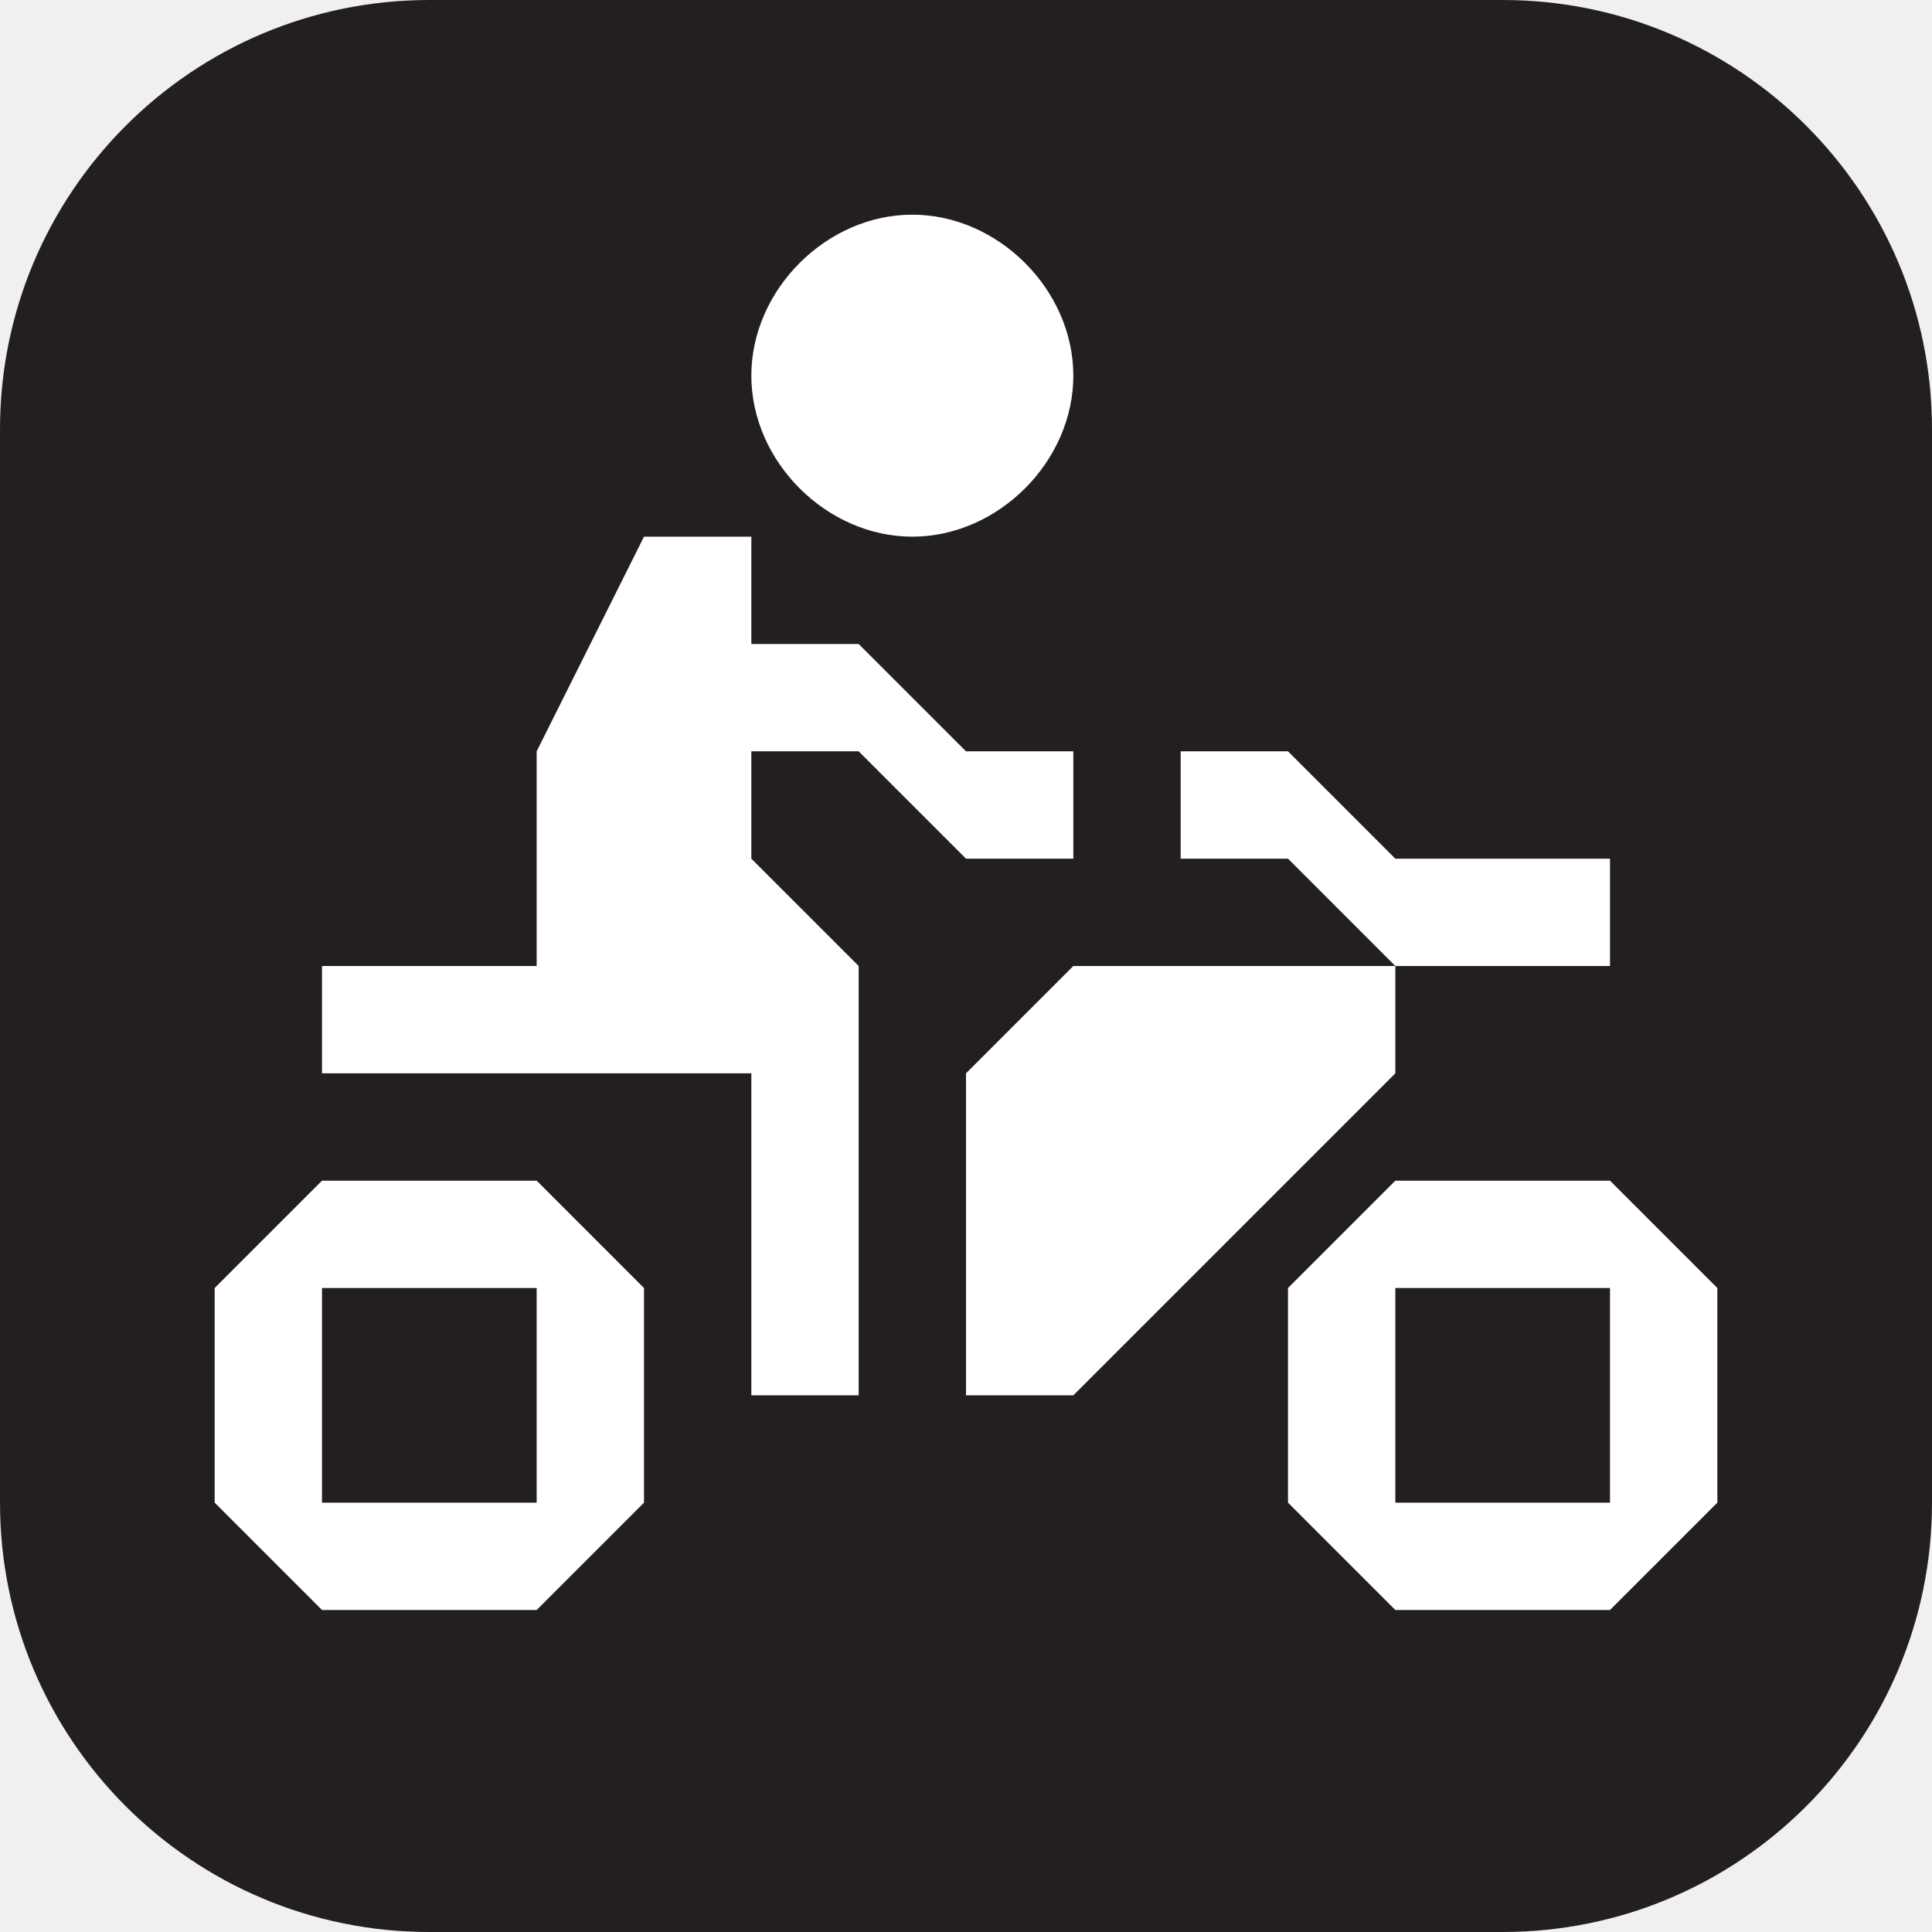
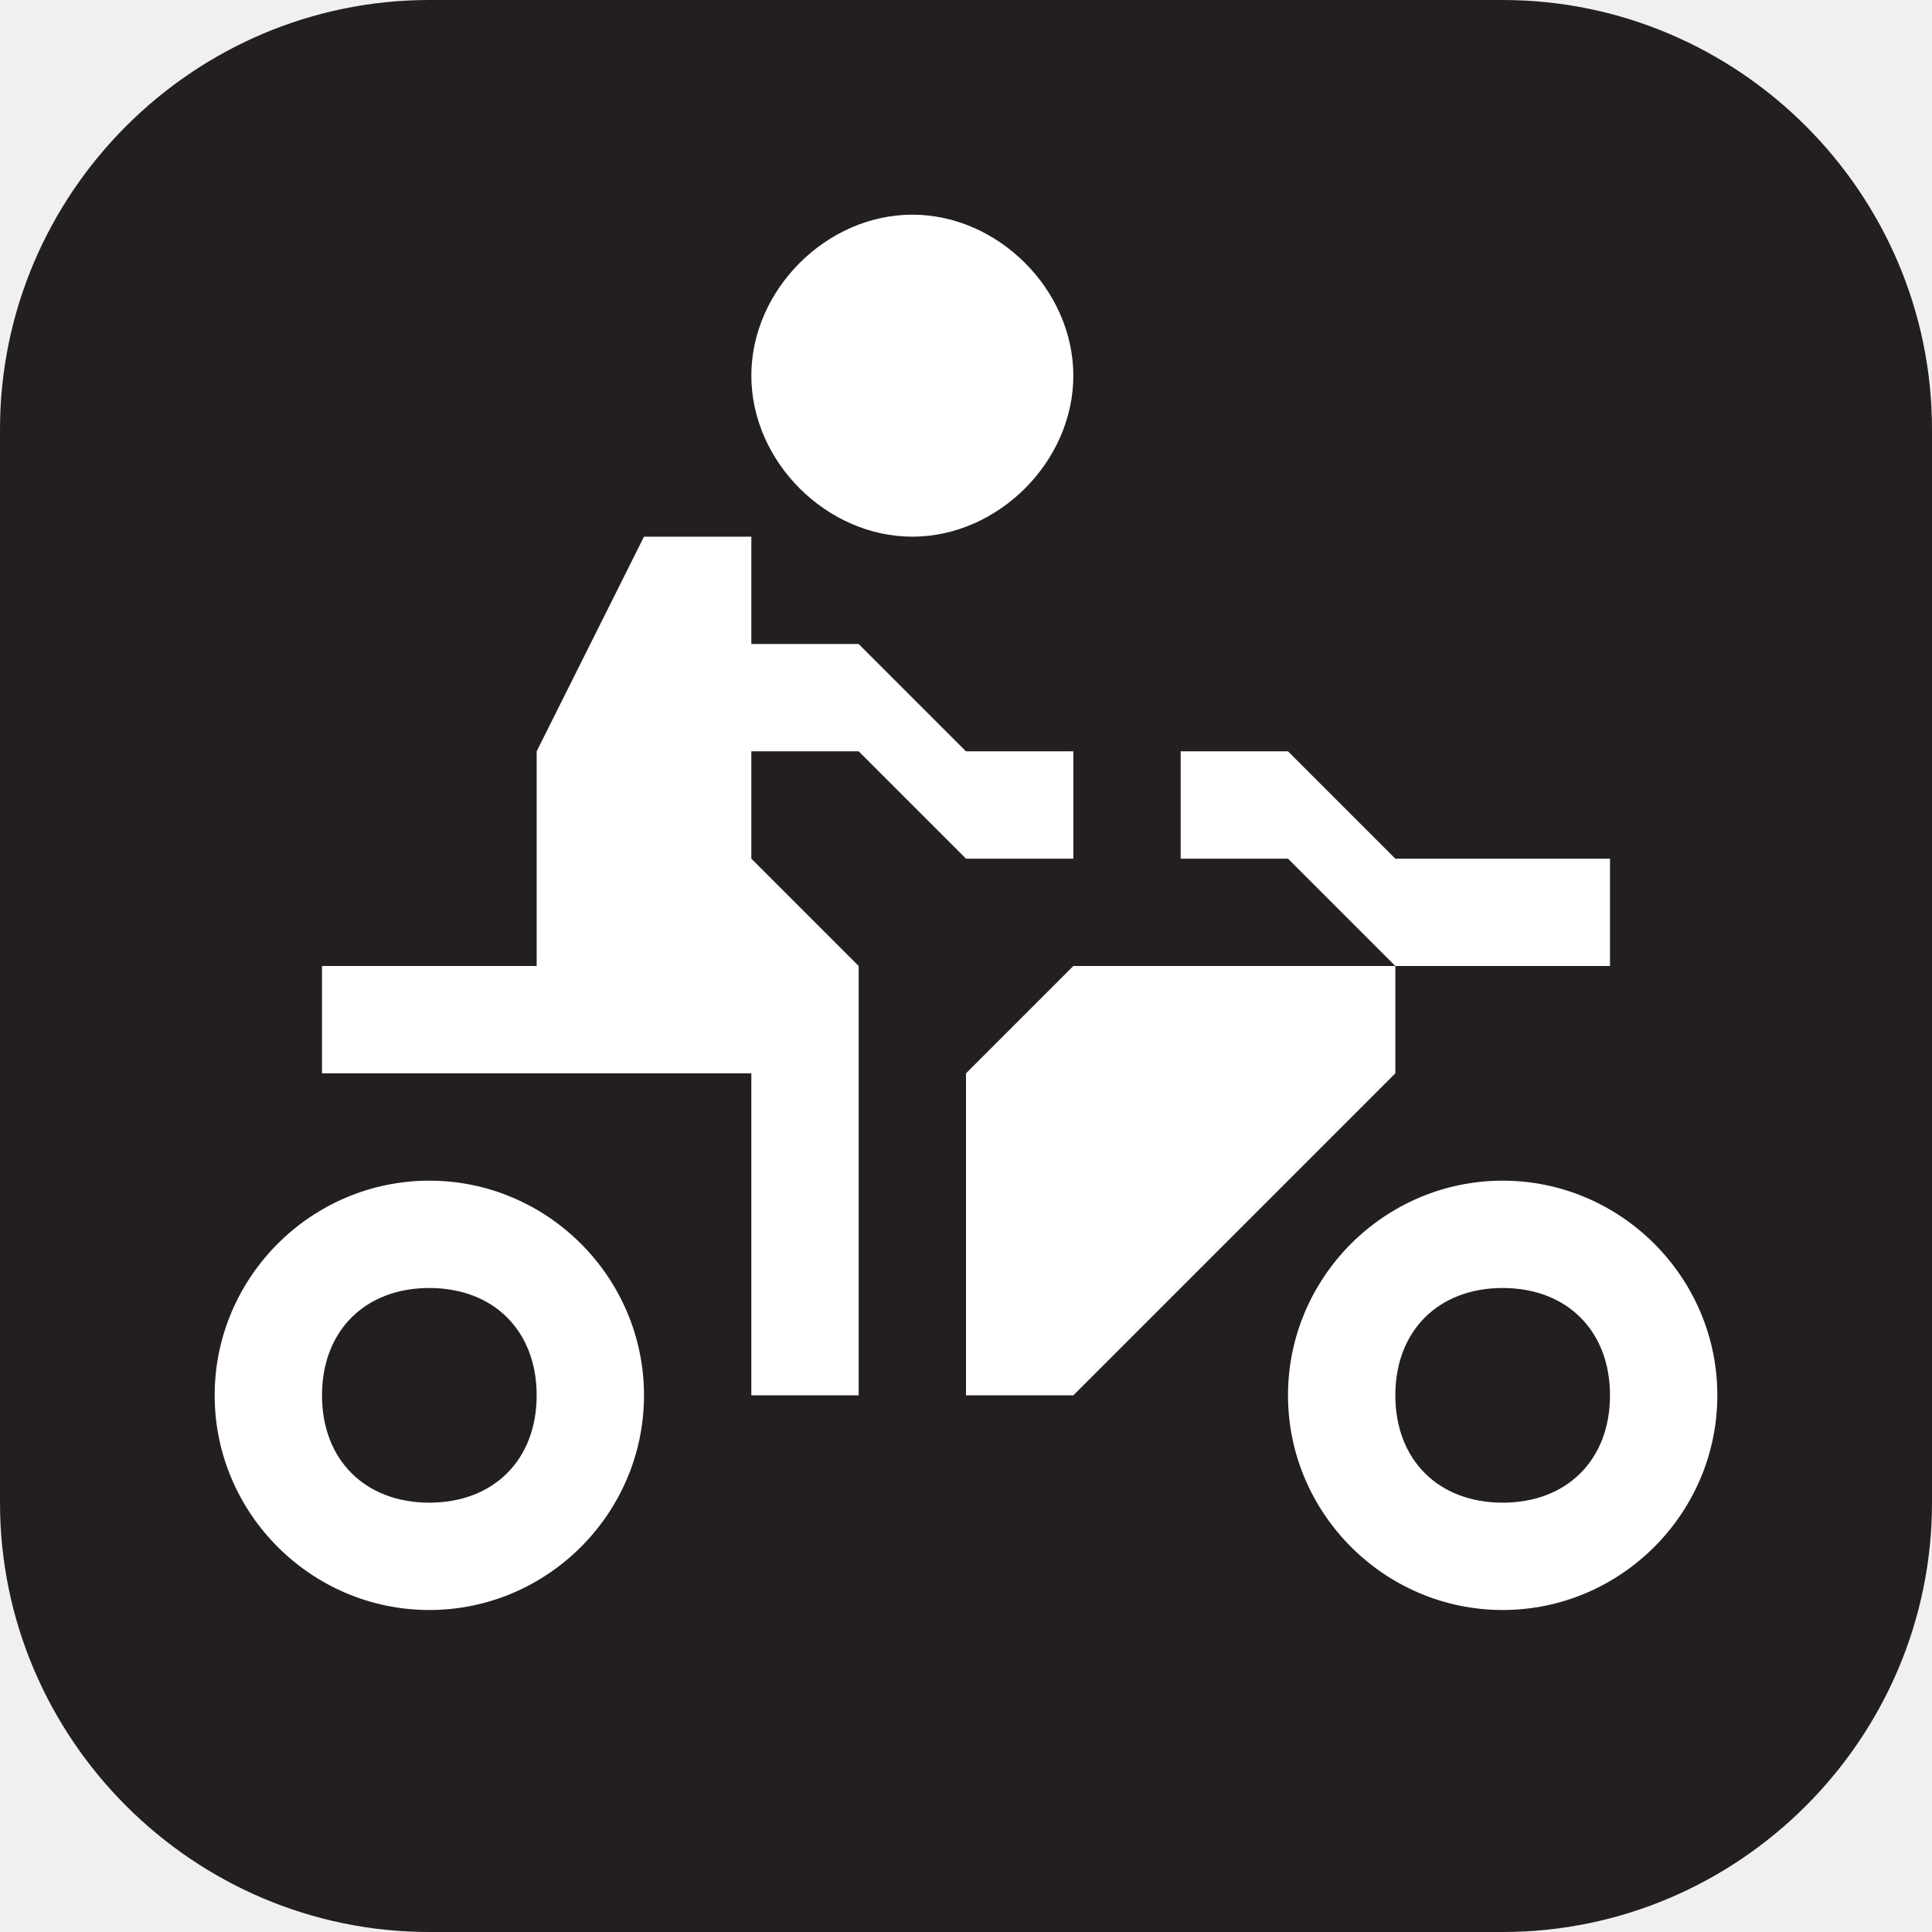
- <svg xmlns="http://www.w3.org/2000/svg" viewBox="0 0 18 18" height="18" width="18">
-   <rect fill="none" x="0" y="0" width="18" height="18" />
-   <rect x="0" y="0" width="18" height="18" rx="4" ry="4" fill="#231f20" />
-   <path fill="#ffffff" transform="translate(2 2)" d="M13,9h-2l-1,1v2l1,1h2l1-1v-2L13,9z M13,12h-2v-2h2V12z M3,9H1l-1,1v2l1,1h2l1-1v-2L3,9z M3,12H1v-2h2V12z   M7,11h1l3-3V7H8L7,8V11z M5,11h1V7L5,6V5h1l1,1h1V5H7L6,4H5V3H4L3,5v2H1v1h2h2V11z M6.5,0C7.3,0,8,0.7,8,1.5S7.3,3,6.5,3  S5,2.3,5,1.5S5.7,0,6.5,0z M13,7V6h-2l-1-1H9v1h1l1,1H13z" />
+ <svg xmlns="http://www.w3.org/2000/svg" version="1.1" id="Layer_1" x="0px" y="0px" width="18px" height="18px" viewBox="0 0 18 18" enable-background="new 0 0 18 18" xml:space="preserve">
+   <rect fill="none" width="18" height="18" />
+   <path fill="#231F20" d="M4,0h10c2.2,0,4,1.8,4,4v10c0,2.2-1.8,4-4,4H4c-2.2,0-4-1.8-4-4V4C0,1.8,1.8,0,4,0z" />
+   <path fill="#FFFFFF" d="M14,11c-1.1,0-2,0.9-2,2s0.9,2,2,2s2-0.9,2-2S15.1,11,14,11z M14,14c-0.6,0-1-0.4-1-1s0.4-1,1-1s1,0.4,1,1  S14.6,14,14,14z" />
+   <path fill="#FFFFFF" d="M4,11c-1.1,0-2,0.9-2,2s0.9,2,2,2s2-0.9,2-2S5.1,11,4,11z M4,14c-0.6,0-1-0.4-1-1s0.4-1,1-1s1,0.4,1,1  S4.6,14,4,14z" />
+   <path fill="#FFFFFF" d="M8.5,2C9.3,2,10,2.7,10,3.5S9.3,5,8.5,5S7,4.3,7,3.5S7.7,2,8.5,2z M9,13h1l3-3V9h-3l-1,1V13z M7,13h1V9L7,8  V7h1l1,1h1V7H9L8,6H7V5H6L5,7v2H3v1h2h2V13z M15,9V8h-2l-1-1h-1v1h1l1,1H15z" />
</svg>
